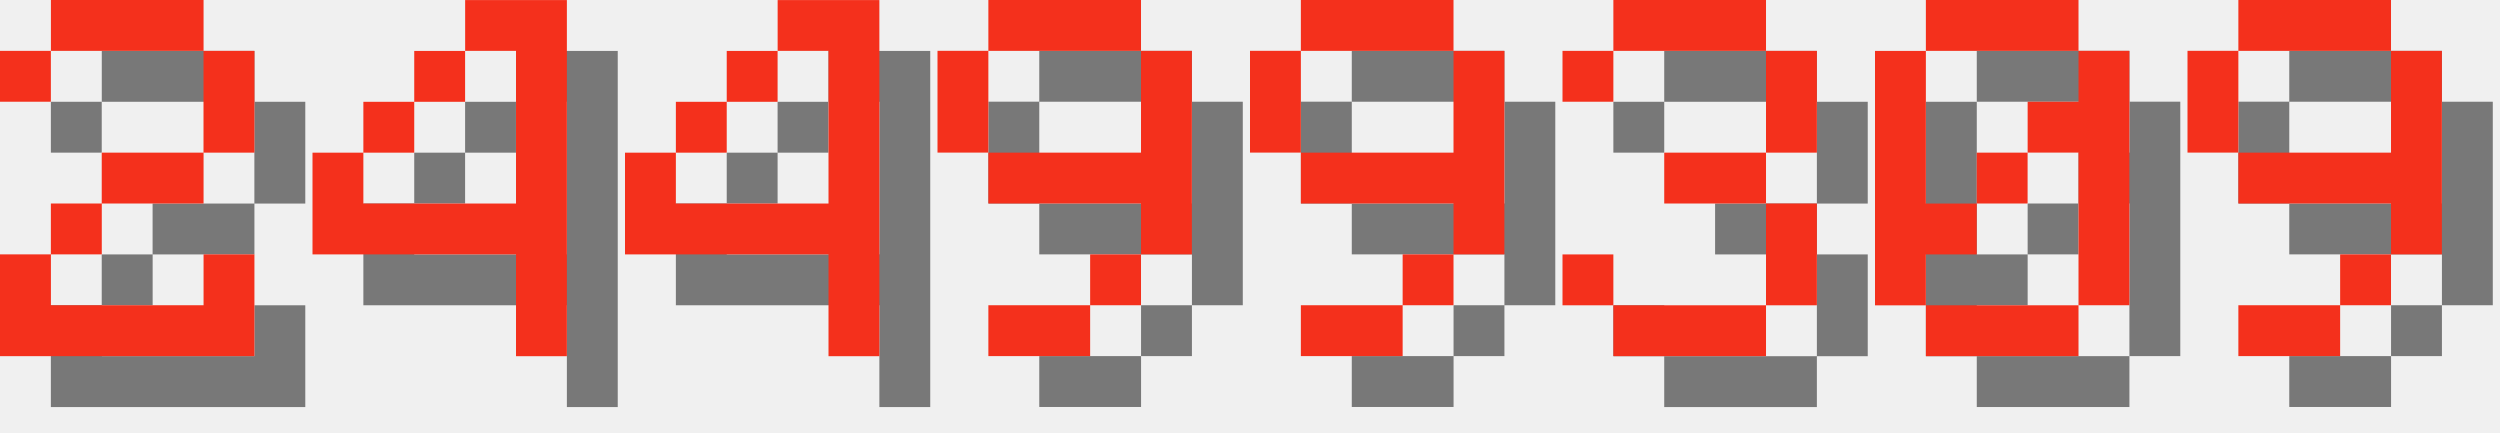
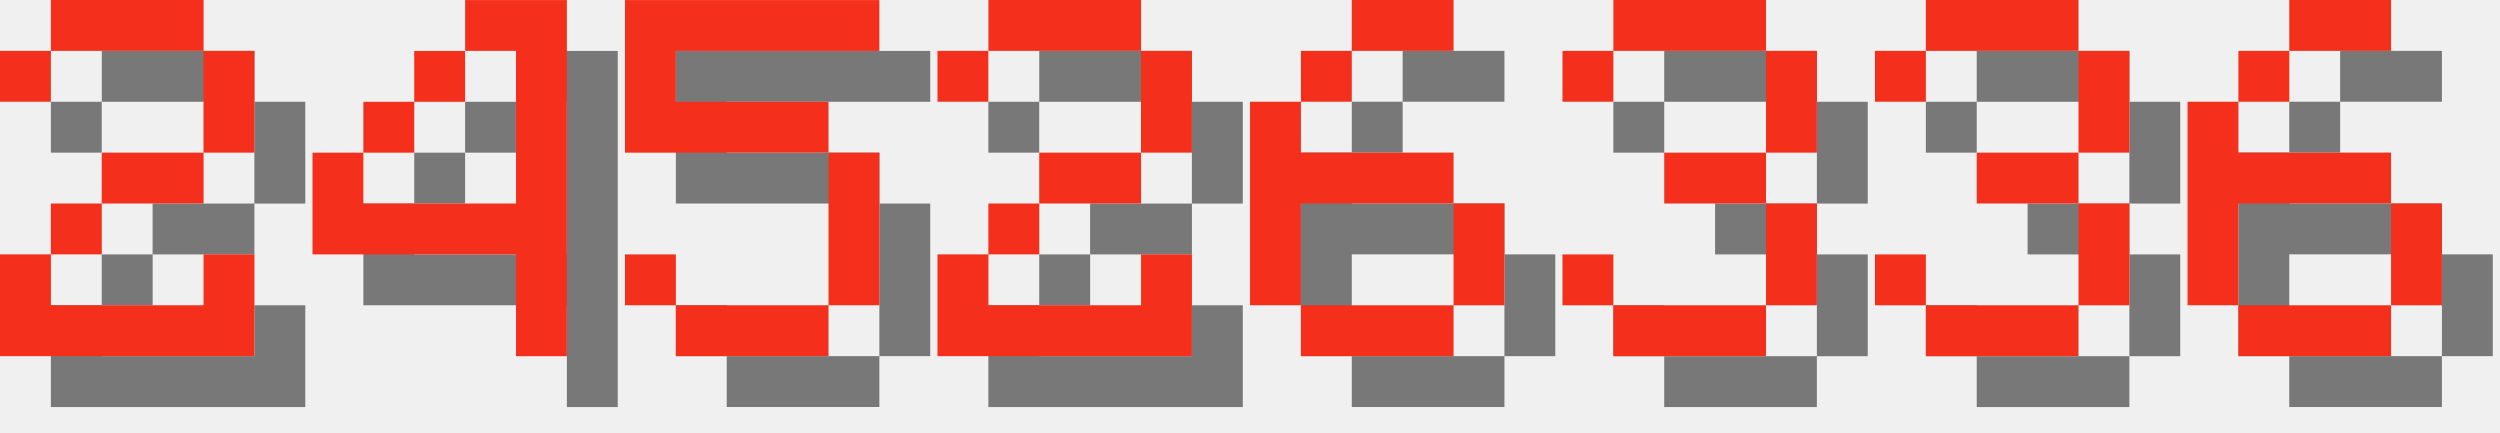
<svg xmlns="http://www.w3.org/2000/svg" version="1.1" width="208.0" height="36">
  <style>
        .text-foreground {
            fill: #F4301C;
        }
        .text-shadow {
            fill: #000000;
            fill-opacity: 0.5;
        }
    </style>
  <g class="digit" id="digit_2" transform="translate(0.0, 0), scale(4)">
    <path id="digit_2_shadow" class="text-shadow" d="m1.058 2.117v1.058h1.058v-1.058h3.175v2.117h-2.117v1.058h-1.058v1.058h-1.058v2.117h5.292v-2.117h-1.058v1.058h-3.175v-1.058h1.058v-1.058h2.117v-1.058h1.058v-2.117h-1.058v-1.058h-3.175v1.058h-1.058z" fill-opacity=".5" style="paint-order:stroke fill markers" />
    <path id="digit_2_fg" class="text-foreground" d="m0 1.058v1.058h1.058v-1.058h3.175v2.117h-2.117v1.058h-1.058v1.058h-1.058v2.117h5.292v-2.117h-1.058v1.058h-3.175v-1.058h1.058v-1.058h2.117v-1.058h1.058v-2.117h-1.058v-1.058h-3.175v1.058h-1.058z" fill="#fff" style="paint-order:stroke fill markers" />
  </g>
  <g class="digit" id="digit_4" transform="translate(26.0, 0), scale(4)">
    <path id="digit_4_shadow" class="text-shadow" d="m4.233 1.058v1.058h1.058v3.175h-3.175v-1.058h-1.058v2.117h4.233v2.117h1.058v-7.408h-2.117zm-2.117 3.175h1.058v-1.058h-1.058v1.058zm1.058-1.058h1.058v-1.058h-1.058v1.058z" fill-opacity=".5" style="paint-order:stroke fill markers" />
    <path id="digit_4_fg" class="text-foreground" d="m3.175 0v1.058h1.058v3.175h-3.175v-1.058h-1.058v2.117h4.233v2.117h1.058v-7.408h-2.117zm-2.117 3.175h1.058v-1.058h-1.058v1.058zm1.058-1.058h1.058v-1.058h-1.058v1.058z" fill="#fff" style="paint-order:stroke fill markers" />
  </g>
-   <g class="digit" id="digit_4" transform="translate(52.0, 0), scale(4)">
-     <path id="digit_4_shadow" class="text-shadow" d="m4.233 1.058v1.058h1.058v3.175h-3.175v-1.058h-1.058v2.117h4.233v2.117h1.058v-7.408h-2.117zm-2.117 3.175h1.058v-1.058h-1.058v1.058zm1.058-1.058h1.058v-1.058h-1.058v1.058z" fill-opacity=".5" style="paint-order:stroke fill markers" />
-     <path id="digit_4_fg" class="text-foreground" d="m3.175 0v1.058h1.058v3.175h-3.175v-1.058h-1.058v2.117h4.233v2.117h1.058v-7.408h-2.117zm-2.117 3.175h1.058v-1.058h-1.058v1.058zm1.058-1.058h1.058v-1.058h-1.058v1.058z" fill="#fff" style="paint-order:stroke fill markers" />
+   <g class="digit" id="digit_5" transform="translate(52.0, 0), scale(4)">
+     <path id="digit_5_shadow" class="text-shadow" d="m1.058 1.058v3.175h4.233v3.175h-3.175v-1.058h-1.058v1.058h1.058v1.058h3.175v-1.058h1.058v-3.175h-1.058v-1.058h-3.175v-1.058h4.233v-1.058h-5.292z" fill-opacity=".5" style="paint-order:stroke fill markers" />
+     <path id="digit_5_fg" class="text-foreground" d="m0 0v3.175h4.233v3.175h-3.175v-1.058h-1.058v1.058h1.058v1.058h3.175v-1.058h1.058v-3.175h-1.058v-1.058h-3.175v-1.058h4.233v-1.058h-5.292z" fill="#fff" style="paint-order:stroke fill markers" />
  </g>
-   <g class="digit" id="digit_9" transform="translate(78.0, 0), scale(4)">
-     <path id="digit_9_shadow" class="text-shadow" d="m2.117 1.058v1.058h3.175v-1.058h-3.175zm3.175 1.058v2.117h-3.175v1.058h3.175v1.058h1.058v-4.233h-1.058zm0 4.233h-1.058v1.058h1.058v-1.058zm-1.058 1.058h-2.117v1.058h2.117v-1.058zm-2.117-3.175v-2.117h-1.058v2.117h1.058z" fill-opacity=".5" style="paint-order:stroke fill markers" />
-     <path id="digit_9_fg" class="text-foreground" d="m1.058 0v1.058h3.175v-1.058h-3.175zm3.175 1.058v2.117h-3.175v1.058h3.175v1.058h1.058v-4.233h-1.058zm0 4.233h-1.058v1.058h1.058v-1.058zm-1.058 1.058h-2.117v1.058h2.117v-1.058zm-2.117-3.175v-2.117h-1.058v2.117h1.058z" fill="#fff" style="paint-order:stroke fill markers" />
+   <g class="digit" id="digit_2" transform="translate(78.0, 0), scale(4)">
+     <path id="digit_2_shadow" class="text-shadow" d="m1.058 2.117v1.058h1.058v-1.058h3.175v2.117h-2.117v1.058h-1.058v1.058h-1.058v2.117h5.292v-2.117h-1.058v1.058h-3.175v-1.058h1.058v-1.058h2.117v-1.058h1.058v-2.117h-1.058v-1.058h-3.175v1.058h-1.058z" fill-opacity=".5" style="paint-order:stroke fill markers" />
+     <path id="digit_2_fg" class="text-foreground" d="m0 1.058v1.058h1.058v-1.058h3.175v2.117h-2.117v1.058h-1.058v1.058h-1.058v2.117h5.292v-2.117h-1.058v1.058h-3.175v-1.058h1.058v-1.058h2.117v-1.058h1.058v-2.117h-1.058v-1.058h-3.175v1.058h-1.058z" fill="#fff" style="paint-order:stroke fill markers" />
  </g>
-   <g class="digit" id="digit_9" transform="translate(104.0, 0), scale(4)">
-     <path id="digit_9_shadow" class="text-shadow" d="m2.117 1.058v1.058h3.175v-1.058h-3.175zm3.175 1.058v2.117h-3.175v1.058h3.175v1.058h1.058v-4.233h-1.058zm0 4.233h-1.058v1.058h1.058v-1.058zm-1.058 1.058h-2.117v1.058h2.117v-1.058zm-2.117-3.175v-2.117h-1.058v2.117h1.058z" fill-opacity=".5" style="paint-order:stroke fill markers" />
-     <path id="digit_9_fg" class="text-foreground" d="m1.058 0v1.058h3.175v-1.058h-3.175zm3.175 1.058v2.117h-3.175v1.058h3.175v1.058h1.058v-4.233h-1.058zm0 4.233h-1.058v1.058h1.058v-1.058zm-1.058 1.058h-2.117v1.058h2.117v-1.058zm-2.117-3.175v-2.117h-1.058v2.117h1.058z" fill="#fff" style="paint-order:stroke fill markers" />
+   <g class="digit" id="digit_6" transform="translate(104.0, 0), scale(4)">
+     <path id="digit_6_shadow" class="text-shadow" d="m3.175 1.058v1.058h2.117v-1.058h-2.117zm0 1.058h-1.058v1.058h1.058v-1.058zm-1.058 1.058h-1.058v4.233h1.058v-2.117h3.175v-1.058h-3.175v-1.058zm3.175 2.117v2.117h1.058v-2.117h-1.058zm0 2.117h-3.175v1.058h3.175v-1.058z" fill-opacity=".5" style="paint-order:stroke fill markers" />
+     <path id="digit_6_fg" class="text-foreground" d="m2.117 0v1.058h2.117v-1.058h-2.117zm0 1.058h-1.058v1.058h1.058v-1.058zm-1.058 1.058h-1.058v4.233h1.058v-2.117h3.175v-1.058h-3.175v-1.058zm3.175 2.117v2.117h1.058v-2.117h-1.058zm0 2.117h-3.175v1.058h3.175v-1.058z" fill="#fff" style="paint-order:stroke fill markers" />
  </g>
  <g class="digit" id="digit_3" transform="translate(130.0, 0), scale(4)">
    <path id="digit_3_shadow" class="text-shadow" d="m1.058 2.117v1.058h1.058v-1.058h3.175v2.117h-2.117v1.058h2.117v2.117h-3.175v-1.058h-1.058v1.058h1.058v1.058h3.175v-1.058h1.058v-2.117h-1.058v-1.058h1.058v-2.117h-1.058v-1.058h-3.175v1.058h-1.058z" fill-opacity=".5" style="paint-order:stroke fill markers" />
    <path id="digit_3_fg" class="text-foreground" d="m0 1.058v1.058h1.058v-1.058h3.175v2.117h-2.117v1.058h2.117v2.117h-3.175v-1.058h-1.058v1.058h1.058v1.058h3.175v-1.058h1.058v-2.117h-1.058v-1.058h1.058v-2.117h-1.058v-1.058h-3.175v1.058h-1.058z" fill="#fff" style="paint-order:stroke fill markers" />
  </g>
-   <g class="digit" id="digit_0" transform="translate(156.0, 0), scale(4)">
-     <path id="digit_0_shadow" class="text-shadow" d="m2.117 1.058v1.058h3.175v-1.058h-3.175zm3.175 1.058v1.058h-1.058v1.058h1.058v3.175h1.058v-5.292h-1.058zm0 5.292h-3.175v1.058h3.175v-1.058zm-3.175 0v-1.058h1.058v-1.058h-1.058v-3.175h-1.058v5.292h1.058zm1.058-2.117h1.058v-1.058h-1.058v1.058z" fill-opacity=".5" style="paint-order:stroke fill markers" />
-     <path id="digit_0_fg" class="text-foreground" d="m1.058 0v1.058h3.175v-1.058h-3.175zm3.175 1.058v1.058h-1.058v1.058h1.058v3.175h1.058v-5.292h-1.058zm0 5.292h-3.175v1.058h3.175v-1.058zm-3.175 0v-1.058h1.058v-1.058h-1.058v-3.175h-1.058v5.292h1.058zm1.058-2.117h1.058v-1.058h-1.058v1.058z" fill="#fff" style="paint-order:stroke fill markers" />
+   <g class="digit" id="digit_3" transform="translate(156.0, 0), scale(4)">
+     <path id="digit_3_shadow" class="text-shadow" d="m1.058 2.117v1.058h1.058v-1.058h3.175v2.117h-2.117v1.058h2.117v2.117h-3.175v-1.058h-1.058v1.058h1.058v1.058h3.175v-1.058h1.058v-2.117h-1.058v-1.058h1.058v-2.117h-1.058v-1.058h-3.175v1.058h-1.058z" fill-opacity=".5" style="paint-order:stroke fill markers" />
+     <path id="digit_3_fg" class="text-foreground" d="m0 1.058v1.058h1.058v-1.058h3.175v2.117h-2.117v1.058h2.117v2.117h-3.175v-1.058h-1.058v1.058h1.058v1.058h3.175v-1.058h1.058v-2.117h-1.058v-1.058h1.058v-2.117h-1.058v-1.058h-3.175v1.058h-1.058z" fill="#fff" style="paint-order:stroke fill markers" />
  </g>
-   <g class="digit" id="digit_9" transform="translate(182.0, 0), scale(4)">
-     <path id="digit_9_shadow" class="text-shadow" d="m2.117 1.058v1.058h3.175v-1.058h-3.175zm3.175 1.058v2.117h-3.175v1.058h3.175v1.058h1.058v-4.233h-1.058zm0 4.233h-1.058v1.058h1.058v-1.058zm-1.058 1.058h-2.117v1.058h2.117v-1.058zm-2.117-3.175v-2.117h-1.058v2.117h1.058z" fill-opacity=".5" style="paint-order:stroke fill markers" />
-     <path id="digit_9_fg" class="text-foreground" d="m1.058 0v1.058h3.175v-1.058h-3.175zm3.175 1.058v2.117h-3.175v1.058h3.175v1.058h1.058v-4.233h-1.058zm0 4.233h-1.058v1.058h1.058v-1.058zm-1.058 1.058h-2.117v1.058h2.117v-1.058zm-2.117-3.175v-2.117h-1.058v2.117h1.058z" fill="#fff" style="paint-order:stroke fill markers" />
+   <g class="digit" id="digit_6" transform="translate(182.0, 0), scale(4)">
+     <path id="digit_6_shadow" class="text-shadow" d="m3.175 1.058v1.058h2.117v-1.058h-2.117zm0 1.058h-1.058v1.058h1.058v-1.058zm-1.058 1.058h-1.058v4.233h1.058v-2.117h3.175v-1.058h-3.175v-1.058zm3.175 2.117v2.117h1.058v-2.117h-1.058zm0 2.117h-3.175v1.058h3.175v-1.058z" fill-opacity=".5" style="paint-order:stroke fill markers" />
+     <path id="digit_6_fg" class="text-foreground" d="m2.117 0v1.058h2.117v-1.058h-2.117zm0 1.058h-1.058v1.058h1.058v-1.058zm-1.058 1.058h-1.058v4.233h1.058v-2.117h3.175v-1.058h-3.175v-1.058zm3.175 2.117v2.117h1.058v-2.117h-1.058zm0 2.117h-3.175v1.058h3.175v-1.058z" fill="#fff" style="paint-order:stroke fill markers" />
  </g>
</svg>
